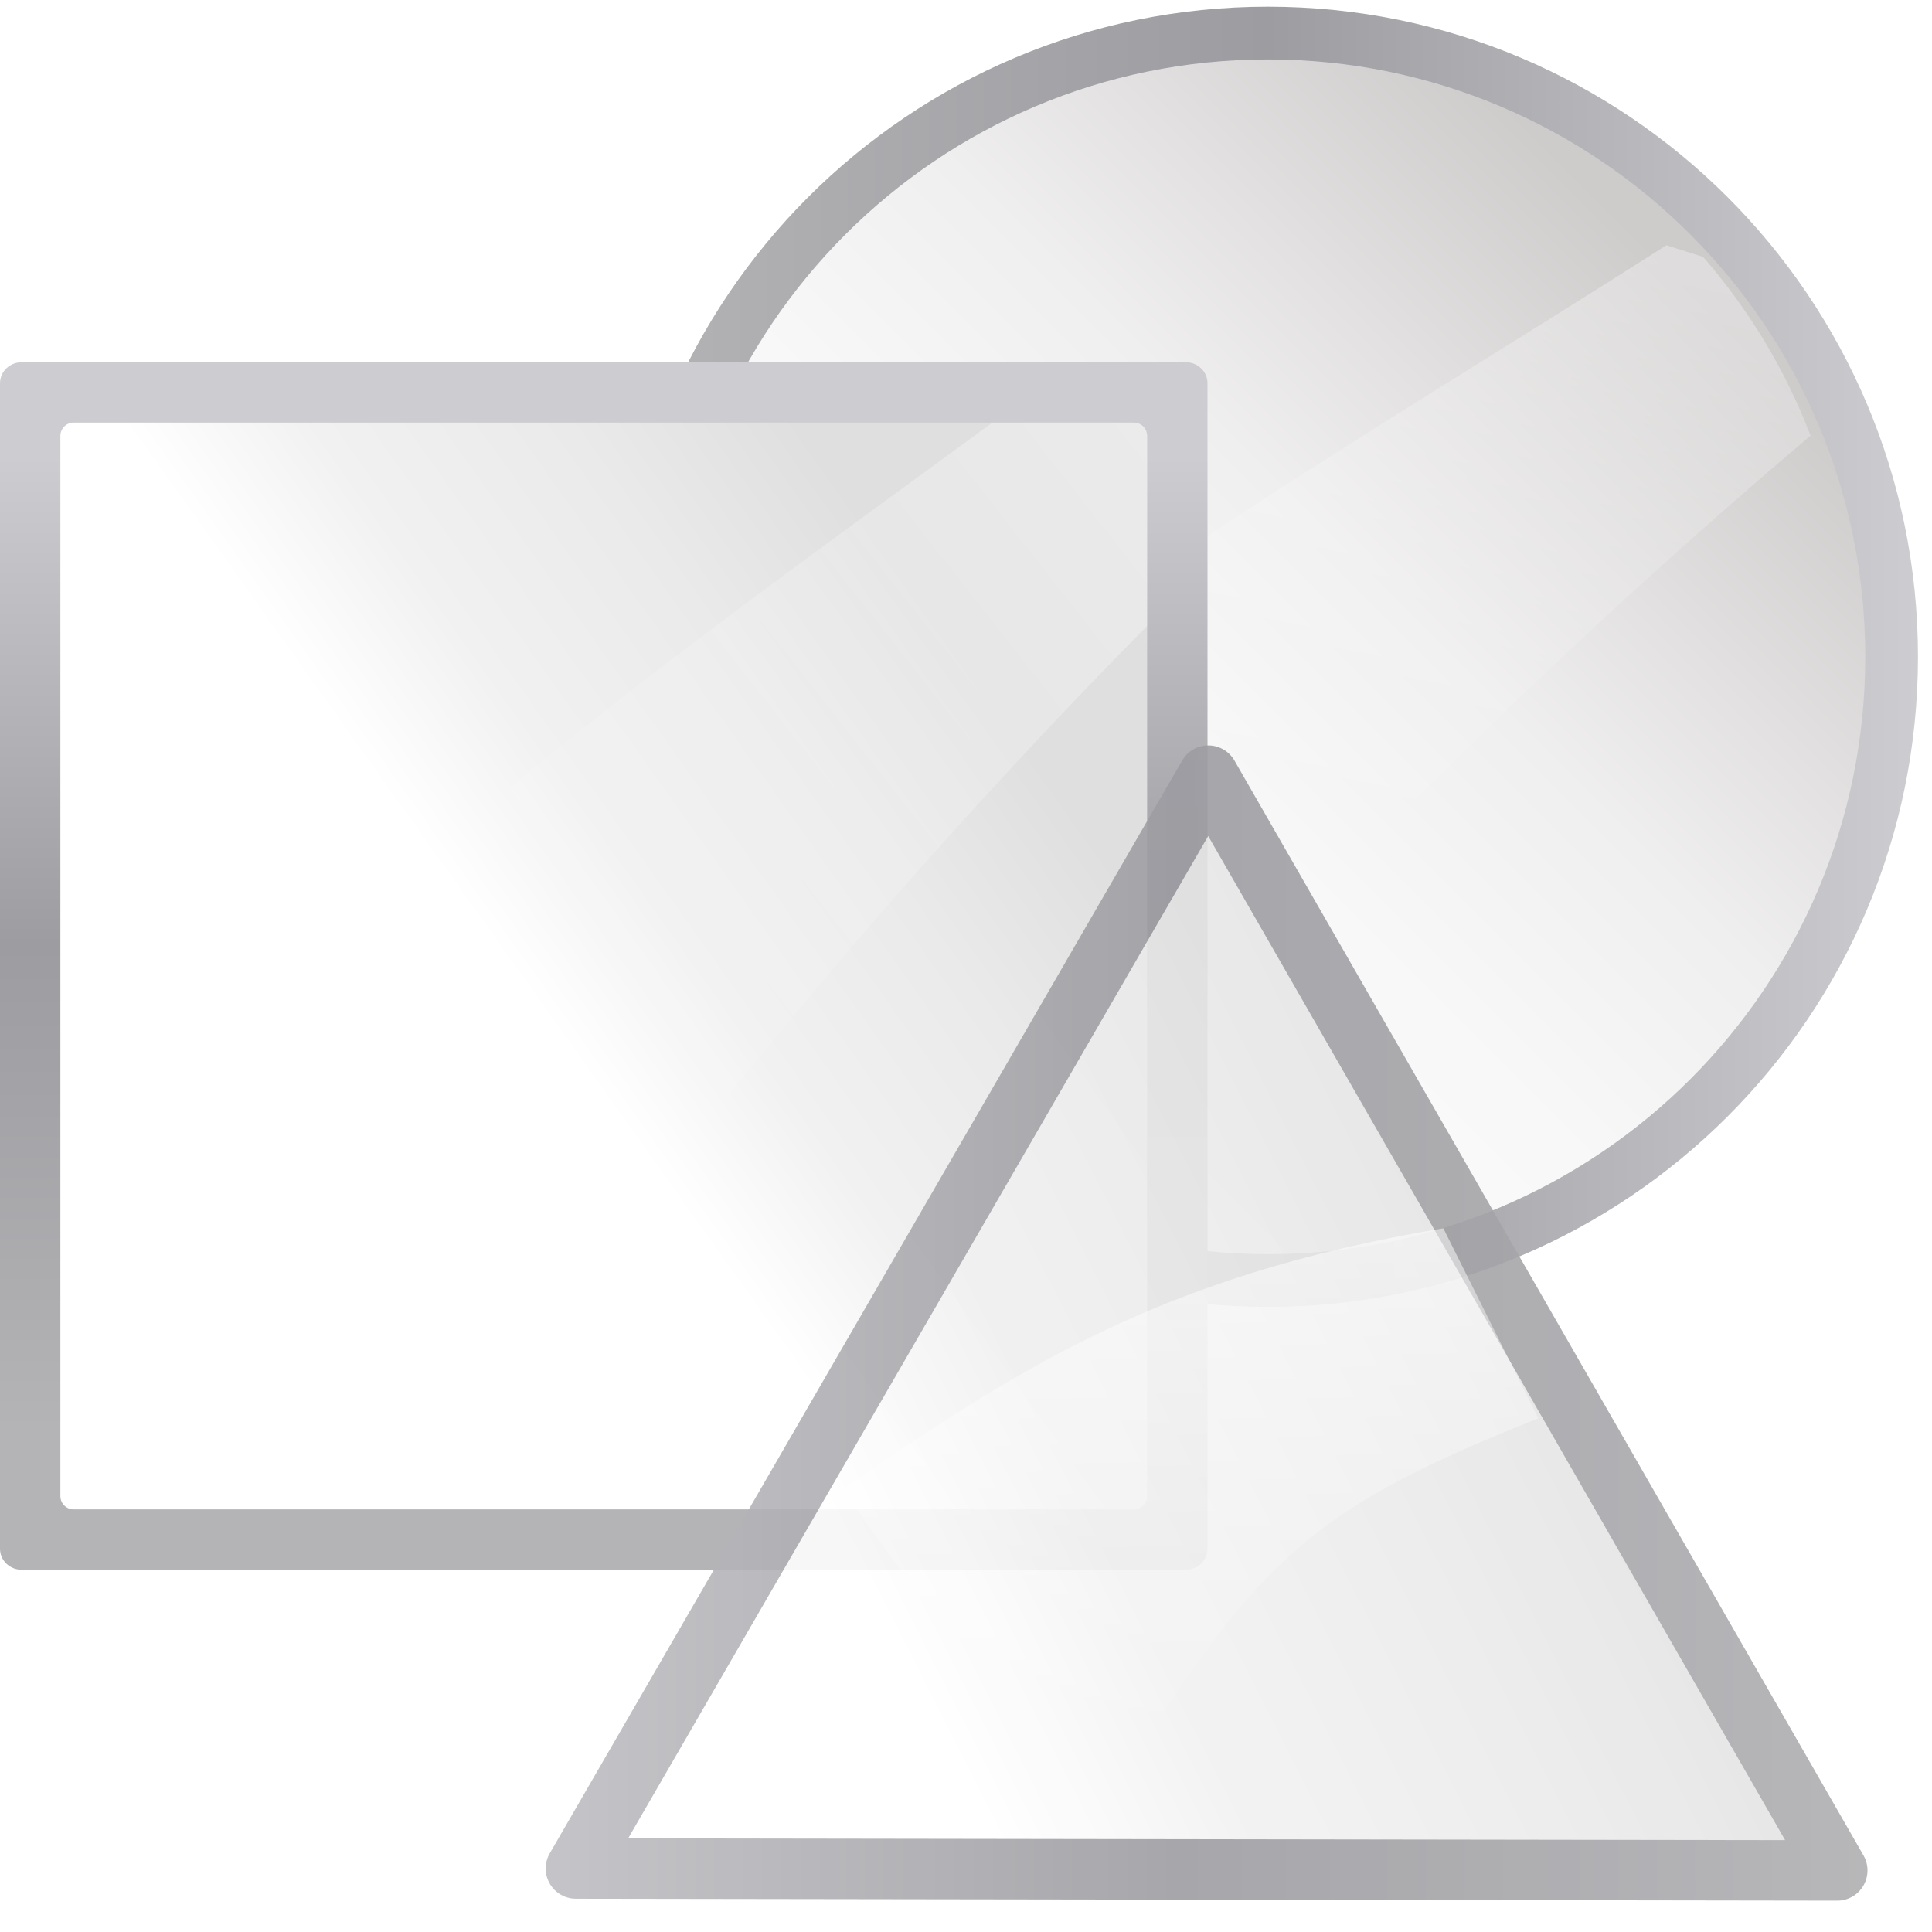
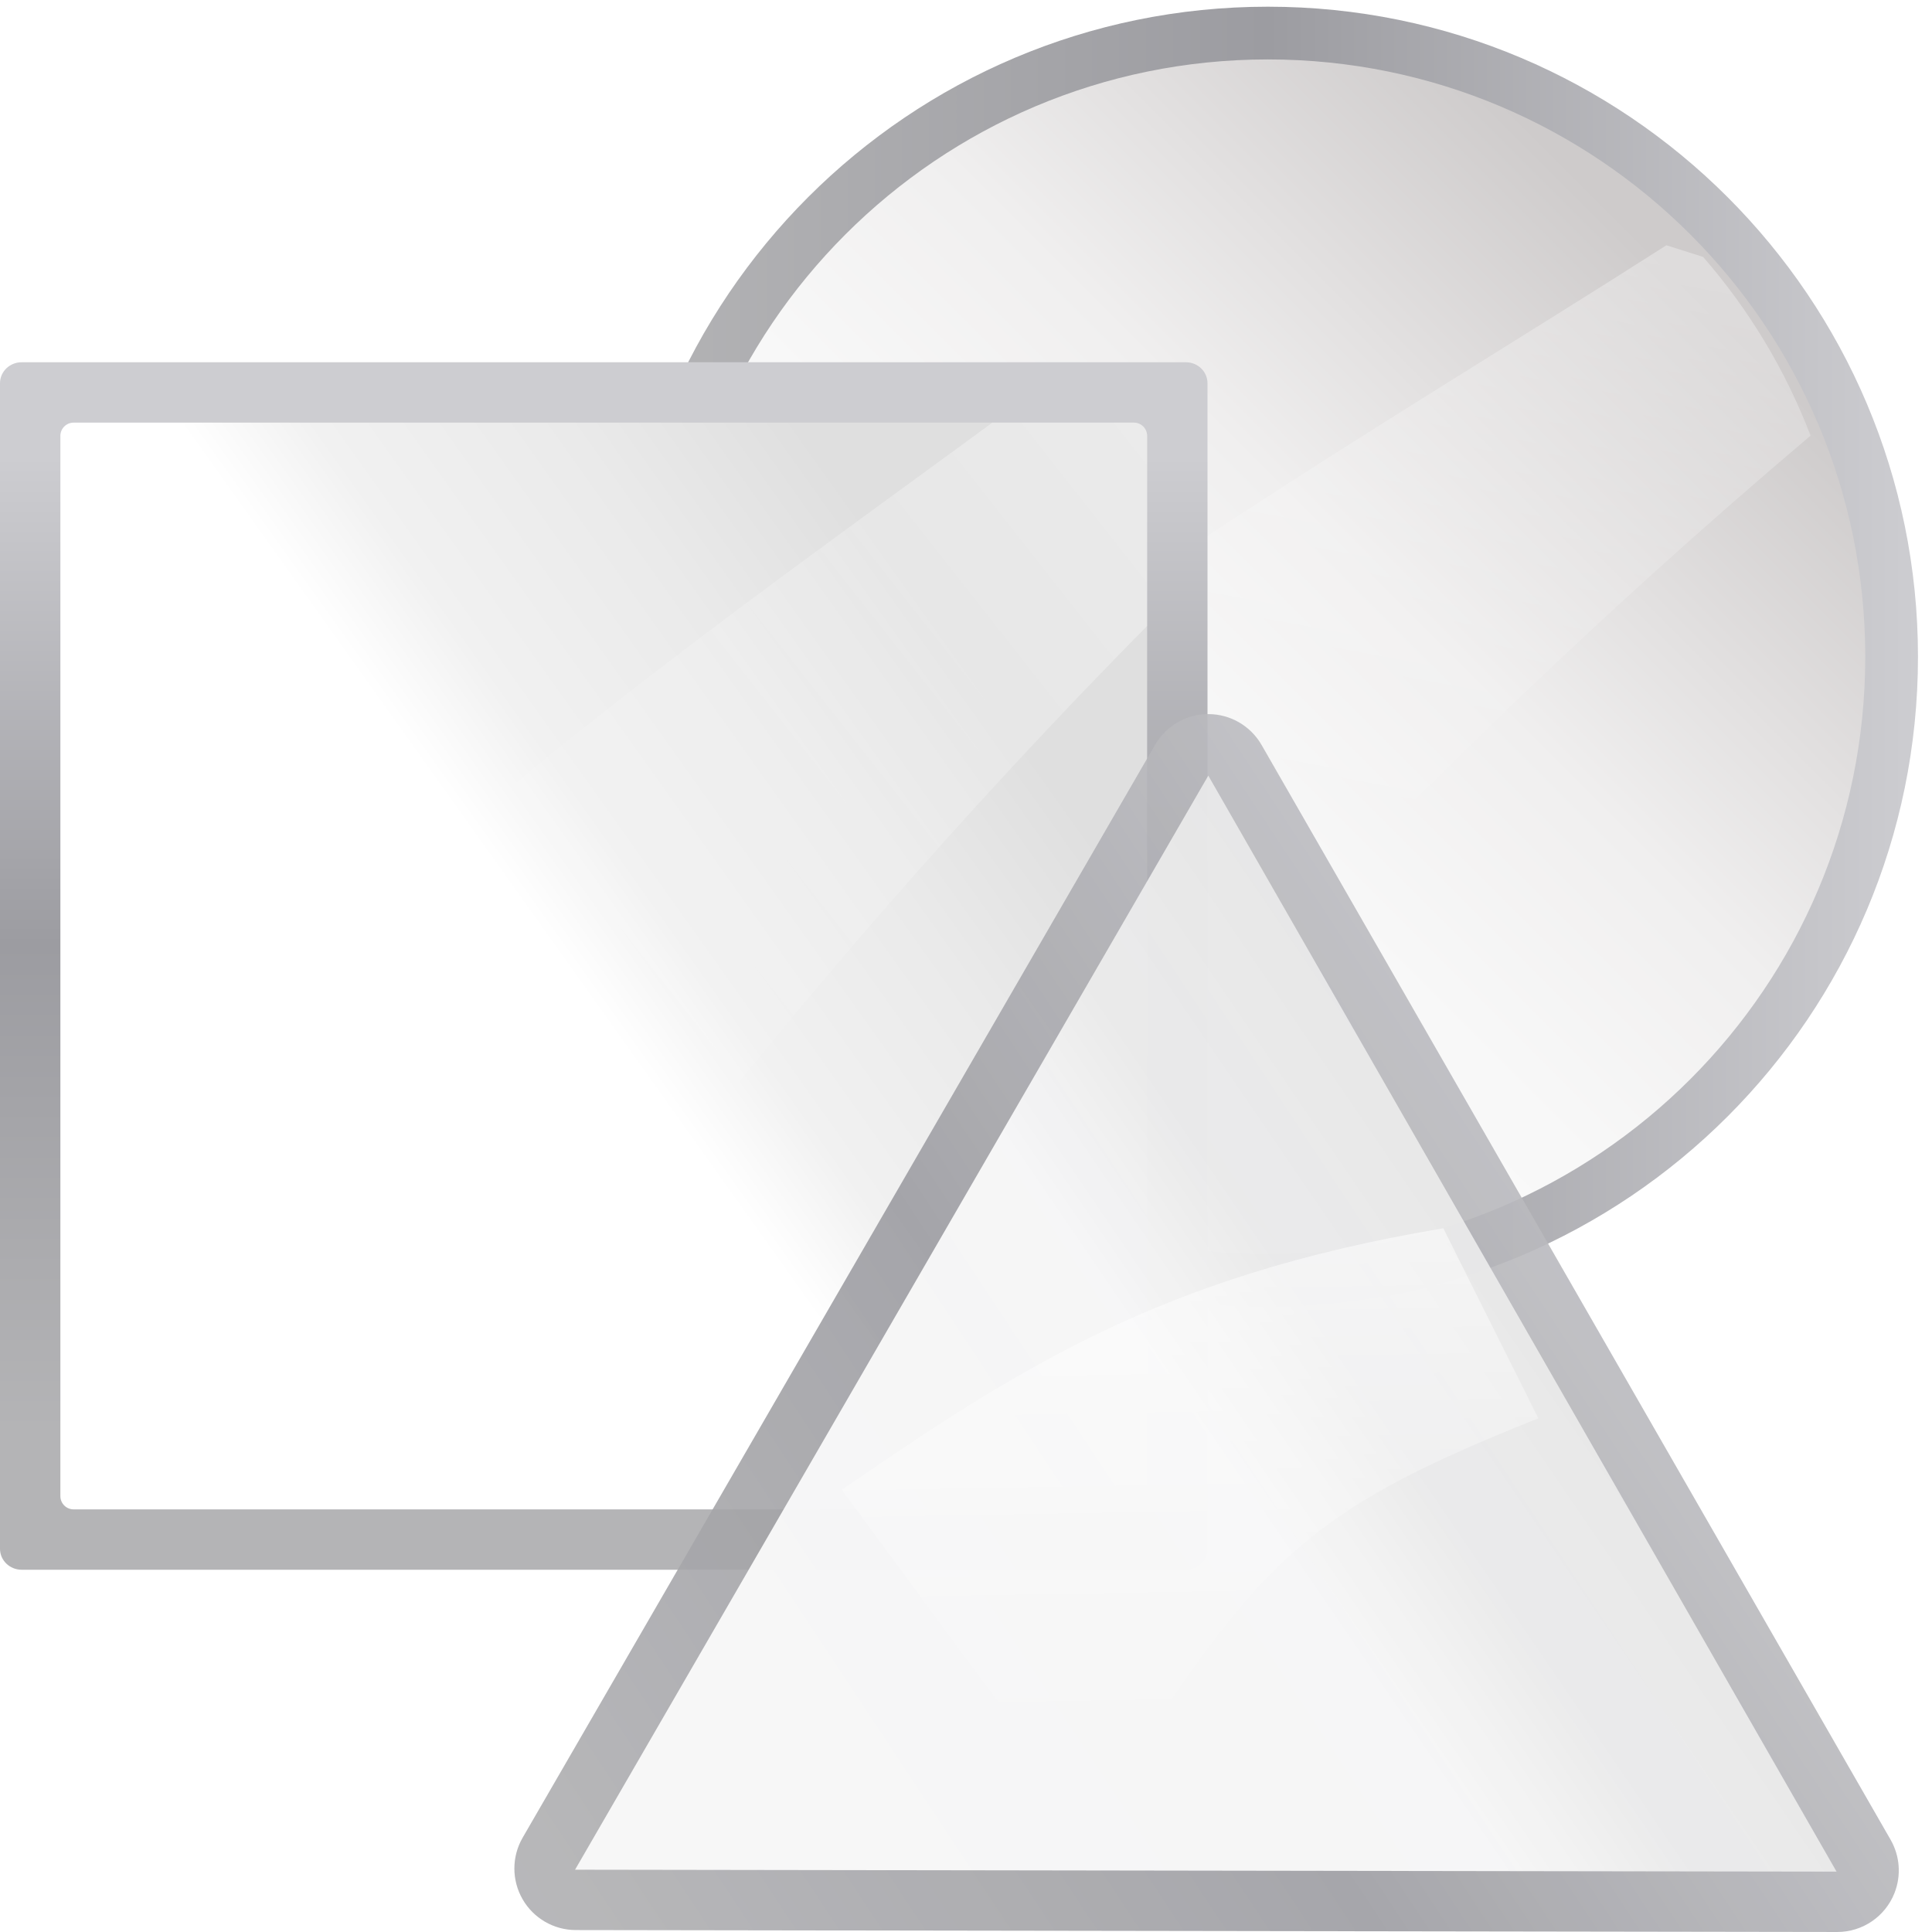
- <svg xmlns="http://www.w3.org/2000/svg" xmlns:xlink="http://www.w3.org/1999/xlink" height="128" width="128">
+ <svg xmlns="http://www.w3.org/2000/svg" xmlns:xlink="http://www.w3.org/1999/xlink" height="128" width="128" version="1.1" id="svg60">
+   <defs id="defs64">
+     <linearGradient xlink:href="#c" id="linearGradient877" gradientUnits="userSpaceOnUse" x1="85.717" y1="92.19" x2="-44.734" y2="-1.202" />
+   </defs>
  <linearGradient id="a">
-     <stop offset="0" stop-color="#fff" />
-     <stop offset="1" stop-color="#fff" stop-opacity="0" />
+     <stop offset="0" stop-color="#fff" id="stop2" />
+     <stop offset="1" stop-color="#fff" stop-opacity="0" id="stop4" />
  </linearGradient>
  <linearGradient id="b">
-     <stop offset="0" stop-color="#fff" />
-     <stop offset=".426" stop-color="#fff" />
-     <stop offset=".589" stop-color="#f1f1f1" />
-     <stop offset=".802" stop-color="#eaeaea" />
-     <stop offset="1" stop-color="#dfdfdf" />
+     <stop offset="0" stop-color="#fff" id="stop7" />
+     <stop offset="0.474" stop-color="#fff" id="stop9" />
+     <stop offset=".589" stop-color="#f1f1f1" id="stop11" />
+     <stop offset=".802" stop-color="#eaeaea" id="stop13" />
+     <stop offset="1" stop-color="#dfdfdf" id="stop15" />
  </linearGradient>
  <linearGradient id="c">
-     <stop offset="0" stop-color="#b4b4b6" />
-     <stop offset=".5" stop-color="#9c9ca1" />
-     <stop offset="1" stop-color="#cdcdd1" />
+     <stop offset="0" stop-color="#b4b4b6" id="stop18" />
+     <stop offset=".5" stop-color="#9c9ca1" id="stop20" />
+     <stop offset="1" stop-color="#cdcdd1" id="stop22" />
  </linearGradient>
-   <linearGradient id="d" gradientUnits="userSpaceOnUse" x1="85.717" x2="-13.947" xlink:href="#b" y1="92.19" y2="1.964" />
+   <linearGradient id="d" gradientUnits="userSpaceOnUse" x1="61.73" x2="-44.734" xlink:href="#b" y1="72.606" y2="-1.202" />
  <linearGradient id="e" gradientUnits="userSpaceOnUse" x1="-5.896" x2="55.589" xlink:href="#c" y1="-44.786" y2="116.059" />
  <linearGradient id="f" gradientTransform="matrix(0 -.6965567 -1.812467 .723856 139.8116 130.5914)" gradientUnits="userSpaceOnUse" x1="110.457" x2="63.742" xlink:href="#a" y1="-4.577" y2="41.851" />
  <linearGradient id="g" gradientTransform="matrix(.06528313 0 0 .1049087 -7.335117 -27.33582)" gradientUnits="userSpaceOnUse" x1="399.775" x2="399.775" xlink:href="#c" y1="1164.67" y2="549.061" />
  <linearGradient id="h" gradientTransform="matrix(.5856031 0 0 .7808042 -8.201271 12.46696)" gradientUnits="userSpaceOnUse" x1="41.896" x2="112" xlink:href="#b" y1="94.598" y2="28" />
  <linearGradient id="i" gradientTransform="matrix(.6144008 .2540885 -1.179538 1.689486 -5.583978 -26.26577)" gradientUnits="userSpaceOnUse" x1="139.6" x2="127.058" xlink:href="#a" y1="-41.491" y2="34.319" />
  <linearGradient id="j" gradientUnits="userSpaceOnUse" x1="40.929" x2="127.071" xlink:href="#c" y1="43.515" y2="43.515" />
  <linearGradient id="k" gradientUnits="userSpaceOnUse" x1="55.459" x2="108.464" y1="68.473" y2="15.469">
-     <stop offset="0" stop-color="#fcfcfc" />
-     <stop offset=".385" stop-color="#f8f8f8" />
-     <stop offset=".615" stop-color="#f0efef" />
-     <stop offset=".769" stop-color="#e3e1e1" />
-     <stop offset="1" stop-color="#cecbcb" />
+     <stop offset="0" stop-color="#fcfcfc" id="stop32" />
+     <stop offset=".385" stop-color="#f8f8f8" id="stop34" />
+     <stop offset=".615" stop-color="#f0efef" id="stop36" />
+     <stop offset=".769" stop-color="#e3e1e1" id="stop38" />
+     <stop offset="1" stop-color="#cecbcb" id="stop40" />
  </linearGradient>
  <linearGradient id="l" gradientTransform="matrix(.6865399 .21723 -1.278688 1.56066 25.00368 -28.15623)" gradientUnits="userSpaceOnUse" x1="139.6" x2="143.371" xlink:href="#a" y1="-41.491" y2="33.967" />
-   <circle cx="84" cy="43.515" fill="url(#j)" r="43.071" />
-   <circle cx="84" cy="43.515" fill="url(#k)" r="39.578" />
-   <path d="m110.402 16.251c-19.39 12.393-42.052 25.262-62.158 43.219l30.358 9.606c13.476-15.109 27.474-28.468 41.353-40.213a39.578 39.578 0 0 0 -7.121-11.842z" fill="url(#l)" fill-rule="evenodd" />
-   <rect fill="url(#g)" height="80" rx="1.434" ry="1.39" width="80" y="24" />
-   <rect fill="url(#h)" fill-rule="evenodd" height="72" rx=".878" width="72" x="4" y="28" />
-   <path d="m65.748 28c-16.561 12.156-35.171 25.063-51.971 42.676l27.168 11.236c11.461-15.087 23.298-28.531 35.055-40.445v-12.588c0-.487-.392-.879-.879-.879z" fill="url(#i)" fill-rule="evenodd" />
-   <path d="m69.651 78.391-116.122-18.739 74.29-91.195z" style="opacity:.891;stroke-width:5.626;stroke-linecap:round;stroke-linejoin:round;stroke-dashoffset:1.088;fill:url(#d);stroke:url(#e)" transform="matrix(-.2537425 .6645378 -.6636945 -.2540263 107.8517 97.42196)" />
-   <path d="m101.918 93.967c-15.736 6.295-18.884 9.442-29.649 27.157l-16.5-22.428c11.529-7.877 20.971-14.171 39.855-17.318z" fill="url(#f)" fill-rule="evenodd" />
+   <circle cx="84" cy="43.515" fill="url(#j)" r="43.071" id="circle44" />
+   <circle cx="84" cy="43.515" fill="url(#k)" r="39.578" id="circle46" />
+   <path d="m110.402 16.251c-19.39 12.393-42.052 25.262-62.158 43.219l30.358 9.606c13.476-15.109 27.474-28.468 41.353-40.213a39.578 39.578 0 0 0 -7.121-11.842z" fill="url(#l)" fill-rule="evenodd" id="path48" />
+   <rect fill="url(#g)" height="80" rx="1.434" ry="1.39" width="80" y="24" id="rect50" />
+   <rect fill="url(#h)" fill-rule="evenodd" height="72" rx=".878" width="72" x="4" y="28" id="rect52" />
+   <path d="m65.748 28c-16.561 12.156-35.171 25.063-51.971 42.676l27.168 11.236c11.461-15.087 23.298-28.531 35.055-40.445v-12.588c0-.487-.392-.879-.879-.879z" fill="url(#i)" fill-rule="evenodd" id="path54" />
+   <path style="opacity:0.891;fill:url(#linearGradient877);fill-opacity:1;stroke:none;stroke-width:5.626;stroke-linecap:round;stroke-linejoin:round;stroke-dashoffset:1.088" id="path875" d="M 27.859,-37.273 A 5.732,5.732 0 0 0 23.375,-35.162 l -74.289,91.195 a 5.732,5.732 0 0 0 3.529,9.277 L 68.736,84.049 a 5.732,5.732 0 0 0 6.271,-7.697 L 33.176,-33.582 a 5.732,5.732 0 0 0 -5.316,-3.691 z" transform="matrix(-0.2537425,0.6645378,-0.6636945,-0.2540263,107.8517,97.42196)" />
+   <path d="M 69.78,78.419 -46.471,59.652 27.948,-31.515 Z" style="opacity:0.891;fill:url(#d);stroke:none;stroke-width:5.626;stroke-linecap:round;stroke-linejoin:round;stroke-dashoffset:1.088" transform="matrix(-0.2537425,0.6645378,-0.6636945,-0.2540263,107.8517,97.42196)" id="path56" />
+   <path d="m101.918 93.967c-15.736 6.295-18.884 9.442-29.649 27.157l-16.5-22.428c11.529-7.877 20.971-14.171 39.855-17.318z" fill="url(#f)" fill-rule="evenodd" id="path58" />
</svg>
